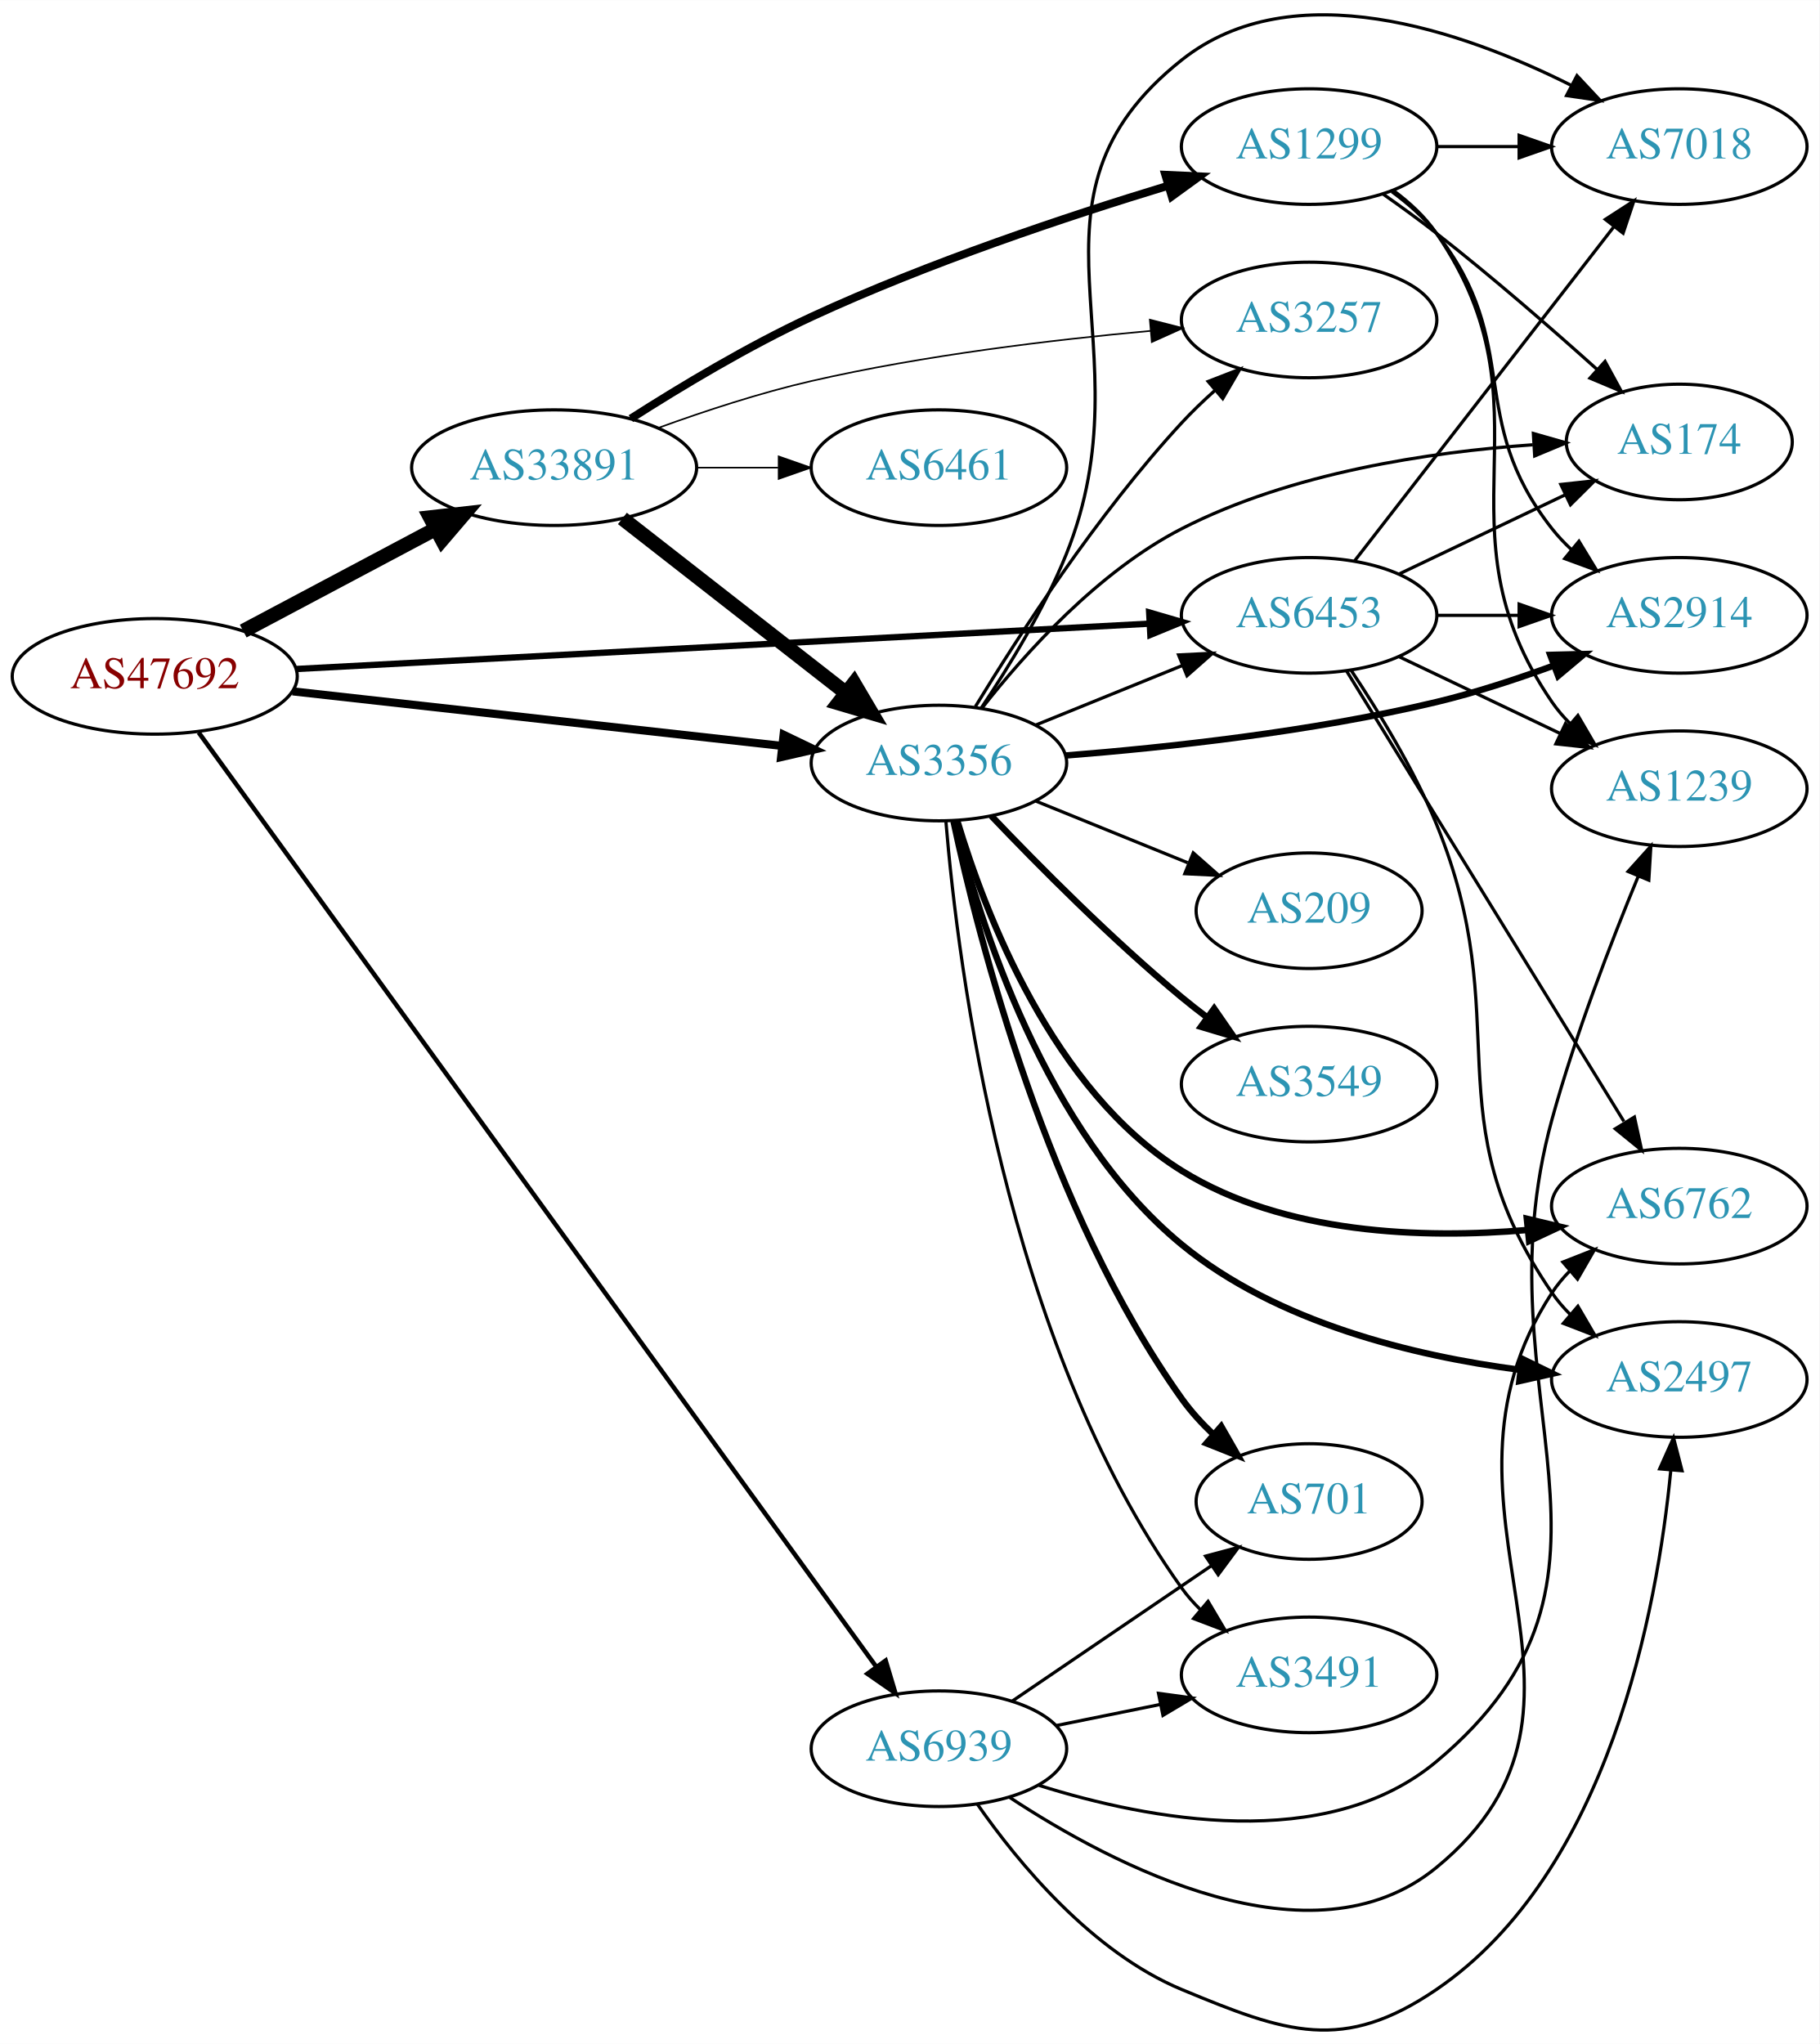
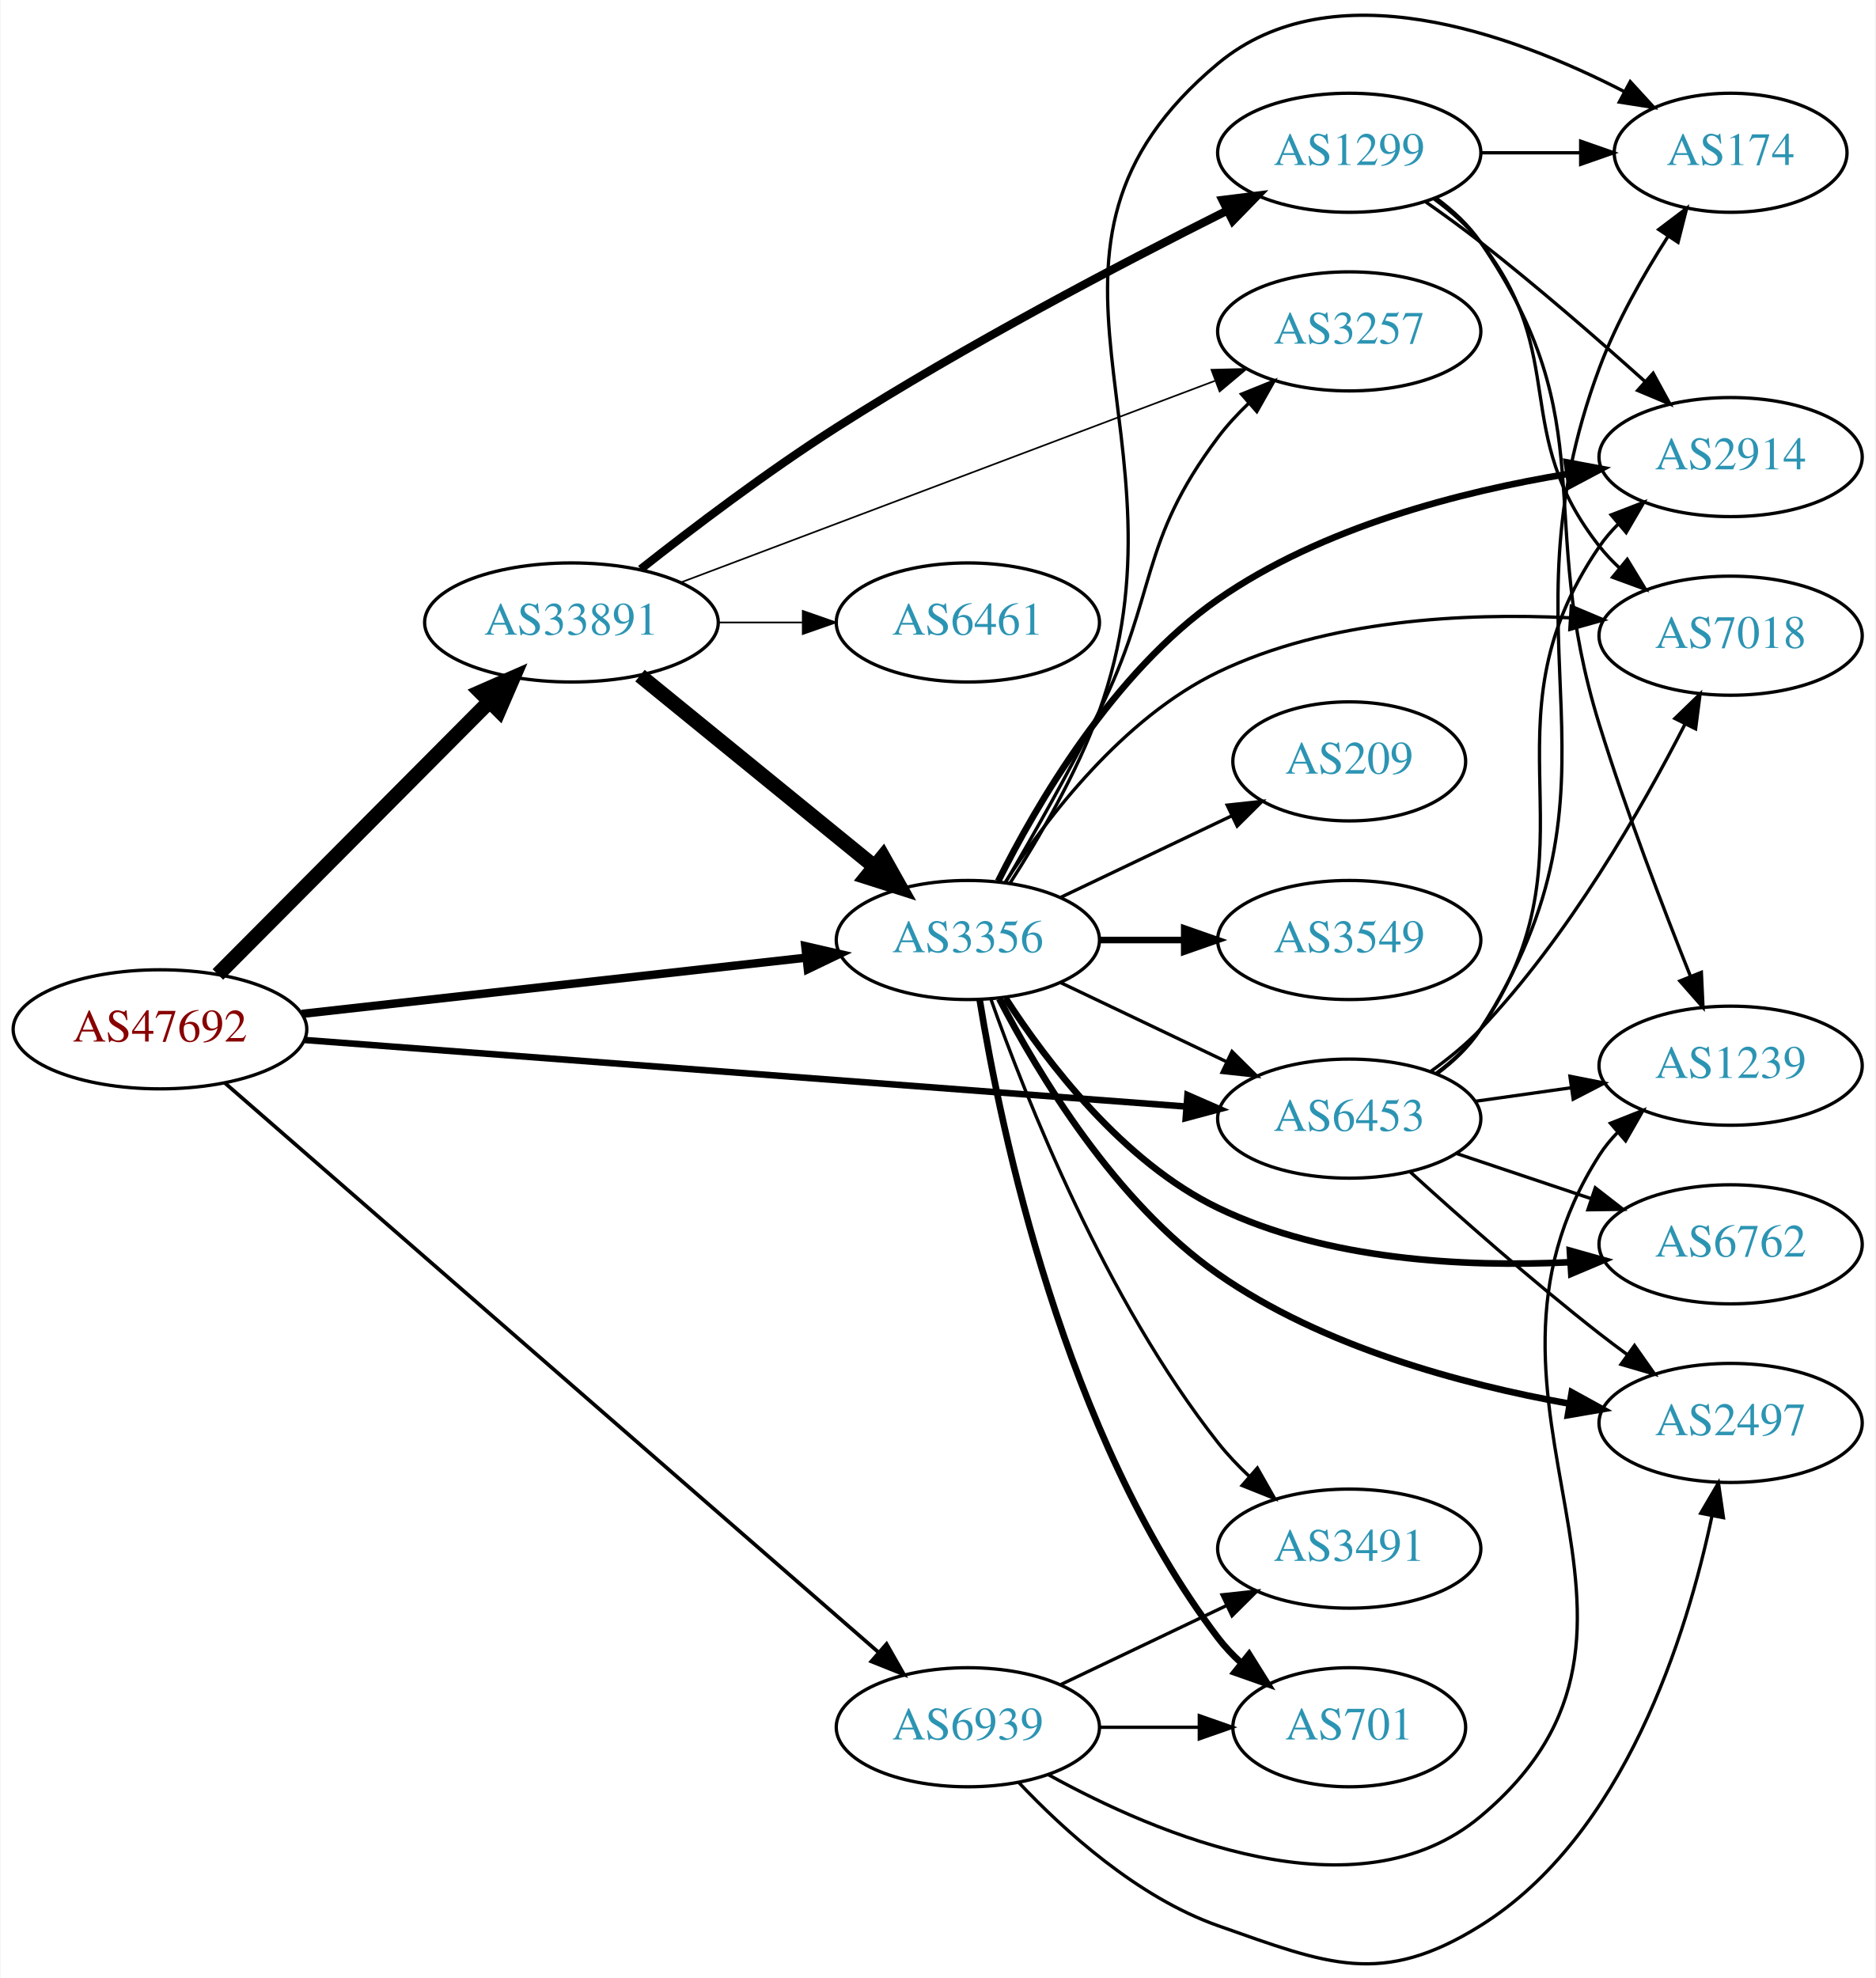
- <svg xmlns="http://www.w3.org/2000/svg" xmlns:xlink="http://www.w3.org/1999/xlink" width="567pt" height="637pt" viewBox="0.00 0.00 566.66 636.51">
-   <g id="graph0" class="graph" transform="scale(1 1) rotate(0) translate(4 632.51)">
-     <polygon fill="white" stroke="none" points="-4,4 -4,-632.51 562.663,-632.51 562.663,4 -4,4" />
+ <svg xmlns="http://www.w3.org/2000/svg" xmlns:xlink="http://www.w3.org/1999/xlink" width="567pt" height="598pt" viewBox="0.00 0.00 566.66 597.99">
+   <g id="graph0" class="graph" transform="scale(1 1) rotate(0) translate(4 593.994)">
+     <polygon fill="white" stroke="none" points="-4,4 -4,-593.994 562.663,-593.994 562.663,4 -4,4" />
    <g id="node1" class="node">
      <g id="a_node1">
        <a xlink:href="/asn/47692" xlink:title="AS47692 ~ Nessus GmbH [AT]">
-           <ellipse fill="#ffffff" stroke="black" cx="44.196" cy="-421.91" rx="44.393" ry="18" />
-           <text text-anchor="middle" x="44.196" y="-418.21" font-family="Times,serif" font-size="14.00" fill="#880000">AS47692</text>
+           <ellipse fill="#ffffff" stroke="black" cx="44.196" cy="-282.81" rx="44.393" ry="18" />
+           <text text-anchor="middle" x="44.196" y="-279.11" font-family="Times,serif" font-size="14.00" fill="#880000">AS47692</text>
        </a>
      </g>
    </g>
    <g id="node2" class="node">
      <g id="a_node2">
        <a xlink:href="/asn/3356" xlink:title="AS3356 ~ Level 3 Parent, LLC [US]">
-           <ellipse fill="#ffffff" stroke="black" cx="288.431" cy="-394.91" rx="39.794" ry="18" />
-           <text text-anchor="middle" x="288.431" y="-391.21" font-family="Times,serif" font-size="14.00" fill="#2c94b3">AS3356</text>
+           <ellipse fill="#ffffff" stroke="black" cx="288.431" cy="-309.81" rx="39.794" ry="18" />
+           <text text-anchor="middle" x="288.431" y="-306.11" font-family="Times,serif" font-size="14.00" fill="#2c94b3">AS3356</text>
        </a>
      </g>
    </g>
    <g id="edge1" class="edge">
-       <path fill="none" stroke="black" stroke-width="2.531" d="M87.114,-417.237C129.575,-412.504 195.163,-405.194 239.624,-400.238" />
-       <polygon fill="black" stroke="black" stroke-width="2.531" points="240.057,-403.712 249.608,-399.125 239.281,-396.755 240.057,-403.712" />
+       <path fill="none" stroke="black" stroke-width="2.531" d="M87.114,-287.482C129.575,-292.215 195.163,-299.526 239.624,-304.481" />
+       <polygon fill="black" stroke="black" stroke-width="2.531" points="239.281,-307.965 249.608,-305.594 240.057,-301.008 239.281,-307.965" />
    </g>
    <g id="node3" class="node">
      <g id="a_node3">
        <a xlink:href="/asn/6453" xlink:title="AS6453 ~ TATA COMMUNICATIONS (AMERICA) INC [US]">
-           <ellipse fill="#ffffff" stroke="black" cx="403.724" cy="-440.91" rx="39.794" ry="18" />
-           <text text-anchor="middle" x="403.724" y="-437.21" font-family="Times,serif" font-size="14.00" fill="#2c94b3">AS6453</text>
+           <ellipse fill="#ffffff" stroke="black" cx="403.724" cy="-255.81" rx="39.794" ry="18" />
+           <text text-anchor="middle" x="403.724" y="-252.11" font-family="Times,serif" font-size="14.00" fill="#2c94b3">AS6453</text>
        </a>
      </g>
    </g>
    <g id="edge2" class="edge">
-       <path fill="none" stroke="black" stroke-width="1.969" d="M88.322,-424.201C155.187,-427.755 283.47,-434.572 353.737,-438.306" />
-       <polygon fill="black" stroke="black" stroke-width="1.969" points="353.911,-441.82 364.083,-438.856 354.283,-434.83 353.911,-441.82" />
+       <path fill="none" stroke="black" stroke-width="1.969" d="M87.967,-279.58C154.873,-274.527 283.889,-264.784 354.182,-259.476" />
+       <polygon fill="black" stroke="black" stroke-width="1.969" points="354.819,-262.938 364.527,-258.694 354.292,-255.958 354.819,-262.938" />
    </g>
    <g id="node4" class="node">
      <g id="a_node4">
        <a xlink:href="/asn/6939" xlink:title="AS6939 ~ Hurricane Electric LLC [US]">
-           <ellipse fill="#ffffff" stroke="black" cx="288.431" cy="-87.909" rx="39.794" ry="18" />
-           <text text-anchor="middle" x="288.431" y="-84.21" font-family="Times,serif" font-size="14.00" fill="#2c94b3">AS6939</text>
+           <ellipse fill="#ffffff" stroke="black" cx="288.431" cy="-71.81" rx="39.794" ry="18" />
+           <text text-anchor="middle" x="288.431" y="-68.11" font-family="Times,serif" font-size="14.00" fill="#2c94b3">AS6939</text>
        </a>
      </g>
    </g>
    <g id="edge3" class="edge">
-       <path fill="none" stroke="black" stroke-width="1.406" d="M57.879,-404.423C97.857,-349.299 221.393,-178.965 268.718,-113.711" />
-       <polygon fill="black" stroke="black" stroke-width="1.406" points="271.836,-115.373 274.874,-105.223 266.169,-111.264 271.836,-115.373" />
+       <path fill="none" stroke="black" stroke-width="1.125" d="M63.802,-266.603C106.619,-229.308 212.219,-137.324 261.421,-94.466" />
+       <polygon fill="black" stroke="black" stroke-width="1.125" points="263.852,-96.99 269.093,-87.783 259.254,-91.712 263.852,-96.99" />
    </g>
    <g id="node5" class="node">
      <g id="a_node5">
        <a xlink:href="/asn/33891" xlink:title="AS33891 ~ CORE-BACKBONE GMBH GLOBAL NETWORK [DE]">
-           <ellipse fill="#ffffff" stroke="black" cx="168.588" cy="-486.91" rx="44.393" ry="18" />
-           <text text-anchor="middle" x="168.588" y="-483.21" font-family="Times,serif" font-size="14.00" fill="#2c94b3">AS33891</text>
+           <ellipse fill="#ffffff" stroke="black" cx="168.588" cy="-405.81" rx="44.393" ry="18" />
+           <text text-anchor="middle" x="168.588" y="-402.11" font-family="Times,serif" font-size="14.00" fill="#2c94b3">AS33891</text>
        </a>
      </g>
    </g>
    <g id="edge4" class="edge">
-       <path fill="none" stroke="black" stroke-width="4.5" d="M71.753,-436.014C89.275,-445.319 112.445,-457.624 131.614,-467.804" />
-       <polygon fill="black" stroke="black" stroke-width="4.5" points="129.981,-471.396 140.66,-472.609 133.675,-464.441 129.981,-471.396" />
+       <path fill="none" stroke="black" stroke-width="4.5" d="M61.702,-299.398C82.872,-320.673 119.729,-357.713 143.893,-381.997" />
+       <polygon fill="black" stroke="black" stroke-width="4.5" points="141.108,-384.78 150.953,-389.092 146.69,-379.226 141.108,-384.78" />
    </g>
    <g id="edge15" class="edge">
-       <path fill="none" stroke="black" d="M318.607,-406.756C332.482,-412.39 349.259,-419.202 364.169,-425.255" />
-       <polygon fill="black" stroke="black" points="363.065,-428.584 373.647,-429.104 365.698,-422.099 363.065,-428.584" />
+       <path fill="none" stroke="black" d="M316.567,-296.876C331.561,-289.729 350.382,-280.758 366.605,-273.025" />
+       <polygon fill="black" stroke="black" points="368.288,-276.101 375.809,-268.639 365.276,-269.782 368.288,-276.101" />
    </g>
    <g id="node6" class="node">
      <g id="a_node6">
-         <a xlink:href="/asn/3549" xlink:title="AS3549 ~ Level 3 Parent, LLC [US]">
-           <ellipse fill="#ffffff" stroke="black" cx="403.724" cy="-294.91" rx="39.794" ry="18" />
-           <text text-anchor="middle" x="403.724" y="-291.21" font-family="Times,serif" font-size="14.00" fill="#2c94b3">AS3549</text>
+         <a xlink:href="/asn/2914" xlink:title="AS2914 ~ NTT America, Inc. [US]">
+           <ellipse fill="#ffffff" stroke="black" cx="519.017" cy="-455.81" rx="39.794" ry="18" />
+           <text text-anchor="middle" x="519.017" y="-452.11" font-family="Times,serif" font-size="14.00" fill="#2c94b3">AS2914</text>
        </a>
      </g>
    </g>
    <g id="edge5" class="edge">
-       <path fill="none" stroke="black" stroke-width="2" d="M304.736,-378.455C319.349,-363.114 342.305,-339.953 364.077,-321.91 366.598,-319.82 369.275,-317.725 371.997,-315.676" />
-       <polygon fill="black" stroke="black" stroke-width="2" points="374.157,-318.433 380.189,-309.723 370.042,-312.77 374.157,-318.433" />
+       <path fill="none" stroke="black" stroke-width="2" d="M297.594,-327.589C309.122,-350.707 332.356,-390.733 364.077,-412.81 395.418,-434.623 437.544,-445.41 469.806,-450.722" />
+       <polygon fill="black" stroke="black" stroke-width="2" points="469.494,-454.215 479.908,-452.261 470.549,-447.295 469.494,-454.215" />
    </g>
    <g id="node7" class="node">
      <g id="a_node7">
-         <a xlink:href="/asn/2914" xlink:title="AS2914 ~ NTT America, Inc. [US]">
-           <ellipse fill="#ffffff" stroke="black" cx="519.017" cy="-440.91" rx="39.794" ry="18" />
-           <text text-anchor="middle" x="519.017" y="-437.21" font-family="Times,serif" font-size="14.00" fill="#2c94b3">AS2914</text>
+         <a xlink:href="/asn/3549" xlink:title="AS3549 ~ Level 3 Parent, LLC [US]">
+           <ellipse fill="#ffffff" stroke="black" cx="403.724" cy="-309.81" rx="39.794" ry="18" />
+           <text text-anchor="middle" x="403.724" y="-306.11" font-family="Times,serif" font-size="14.00" fill="#2c94b3">AS3549</text>
        </a>
      </g>
    </g>
    <g id="edge6" class="edge">
-       <path fill="none" stroke="black" stroke-width="2" d="M327.813,-397.248C359.216,-399.732 404.611,-404.632 443.37,-413.91 455.516,-416.817 468.418,-421.049 480.017,-425.304" />
-       <polygon fill="black" stroke="black" stroke-width="2" points="478.818,-428.593 489.409,-428.855 481.293,-422.045 478.818,-428.593" />
+       <path fill="none" stroke="black" stroke-width="2" d="M328.103,-309.81C336.306,-309.81 345.07,-309.81 353.602,-309.81" />
+       <polygon fill="black" stroke="black" stroke-width="2" points="353.841,-313.31 363.841,-309.81 353.841,-306.31 353.841,-313.31" />
    </g>
    <g id="node8" class="node">
      <g id="a_node8">
-         <a xlink:href="/asn/6762" xlink:title="AS6762 ~ TELECOM ITALIA SPARKLE S.p.A. [IT]">
-           <ellipse fill="#ffffff" stroke="black" cx="519.017" cy="-256.91" rx="39.794" ry="18" />
-           <text text-anchor="middle" x="519.017" y="-253.21" font-family="Times,serif" font-size="14.00" fill="#2c94b3">AS6762</text>
+         <a xlink:href="/asn/7018" xlink:title="AS7018 ~ AT&amp;T Services, Inc. [US]">
+           <ellipse fill="#ffffff" stroke="black" cx="519.017" cy="-401.81" rx="39.794" ry="18" />
+           <text text-anchor="middle" x="519.017" y="-398.11" font-family="Times,serif" font-size="14.00" fill="#2c94b3">AS7018</text>
        </a>
      </g>
    </g>
    <g id="edge7" class="edge">
-       <path fill="none" stroke="black" stroke-width="2" d="M294.194,-376.779C302.794,-348.071 323.874,-292.857 364.077,-267.91 396.022,-248.087 439.195,-246.689 471.691,-249.474" />
-       <polygon fill="black" stroke="black" stroke-width="2" points="471.535,-252.976 481.838,-250.507 472.244,-246.012 471.535,-252.976" />
+       <path fill="none" stroke="black" d="M299.791,-327.349C312.305,-346.706 335.304,-376.954 364.077,-390.81 397.044,-406.685 438.645,-408.753 470.287,-407.227" />
+       <polygon fill="black" stroke="black" points="470.845,-410.7 480.609,-406.587 470.411,-403.713 470.845,-410.7" />
    </g>
    <g id="node9" class="node">
      <g id="a_node9">
-         <a xlink:href="/asn/7018" xlink:title="AS7018 ~ AT&amp;T Services, Inc. [US]">
-           <ellipse fill="#ffffff" stroke="black" cx="519.017" cy="-586.91" rx="39.794" ry="18" />
-           <text text-anchor="middle" x="519.017" y="-583.21" font-family="Times,serif" font-size="14.00" fill="#2c94b3">AS7018</text>
+         <a xlink:href="/asn/3257" xlink:title="AS3257 ~ GTT [DE]">
+           <ellipse fill="#ffffff" stroke="black" cx="403.724" cy="-493.81" rx="39.794" ry="18" />
+           <text text-anchor="middle" x="403.724" y="-490.11" font-family="Times,serif" font-size="14.00" fill="#2c94b3">AS3257</text>
        </a>
      </g>
    </g>
    <g id="edge8" class="edge">
-       <path fill="none" stroke="black" d="M301.632,-412.081C310.138,-424.765 321.159,-442.74 328.077,-459.91 354.347,-525.106 309.008,-570.229 364.077,-613.91 398.665,-641.344 451.469,-623 485.363,-605.985" />
-       <polygon fill="black" stroke="black" points="487.154,-608.999 494.391,-601.261 483.908,-602.797 487.154,-608.999" />
+       <path fill="none" stroke="black" d="M299.777,-327.131C307.861,-340.93 319.18,-360.847 328.077,-378.81 345.925,-414.841 339.928,-429.66 364.077,-461.81 366.799,-465.434 370.011,-468.907 373.402,-472.14" />
+       <polygon fill="black" stroke="black" points="371.164,-474.833 380.988,-478.801 375.783,-469.573 371.164,-474.833" />
    </g>
    <g id="node10" class="node">
      <g id="a_node10">
-         <a xlink:href="/asn/3257" xlink:title="AS3257 ~ GTT [DE]">
-           <ellipse fill="#ffffff" stroke="black" cx="403.724" cy="-532.91" rx="39.794" ry="18" />
-           <text text-anchor="middle" x="403.724" y="-529.21" font-family="Times,serif" font-size="14.00" fill="#2c94b3">AS3257</text>
+         <a xlink:href="/asn/6762" xlink:title="AS6762 ~ TELECOM ITALIA SPARKLE S.p.A. [IT]">
+           <ellipse fill="#ffffff" stroke="black" cx="519.017" cy="-217.81" rx="39.794" ry="18" />
+           <text text-anchor="middle" x="519.017" y="-214.11" font-family="Times,serif" font-size="14.00" fill="#2c94b3">AS6762</text>
        </a>
      </g>
    </g>
    <g id="edge9" class="edge">
-       <path fill="none" stroke="black" d="M299.777,-412.478C313.131,-434.408 337.791,-472.488 364.077,-500.91 367.223,-504.311 370.73,-507.68 374.312,-510.884" />
-       <polygon fill="black" stroke="black" points="372.284,-513.754 382.163,-517.581 376.827,-508.429 372.284,-513.754" />
+       <path fill="none" stroke="black" stroke-width="2" d="M299.791,-292.271C312.305,-272.914 335.304,-242.665 364.077,-228.81 397.044,-212.935 438.645,-210.867 470.287,-212.392" />
+       <polygon fill="black" stroke="black" stroke-width="2" points="470.411,-215.907 480.609,-213.033 470.845,-208.92 470.411,-215.907" />
    </g>
    <g id="node11" class="node">
      <g id="a_node11">
-         <a xlink:href="/asn/2497" xlink:title="AS2497 ~ Internet Initiative Japan Inc. [JP]">
-           <ellipse fill="#ffffff" stroke="black" cx="519.017" cy="-202.91" rx="39.794" ry="18" />
-           <text text-anchor="middle" x="519.017" y="-199.21" font-family="Times,serif" font-size="14.00" fill="#2c94b3">AS2497</text>
+         <a xlink:href="/asn/174" xlink:title="AS174 ~ Cogent Communications [US]">
+           <ellipse fill="#ffffff" stroke="black" cx="519.017" cy="-547.81" rx="35.194" ry="18" />
+           <text text-anchor="middle" x="519.017" y="-544.11" font-family="Times,serif" font-size="14.00" fill="#2c94b3">AS174</text>
        </a>
      </g>
    </g>
    <g id="edge10" class="edge">
-       <path fill="none" stroke="black" stroke-width="2" d="M293.303,-376.886C301.046,-345.279 321.484,-279.899 364.077,-244.91 393.727,-220.554 436.356,-210.258 469.241,-205.939" />
-       <polygon fill="black" stroke="black" stroke-width="2" points="470.019,-209.371 479.546,-204.736 469.208,-202.419 470.019,-209.371" />
+       <path fill="none" stroke="black" d="M301.118,-326.914C309.822,-340.433 321.324,-360.082 328.077,-378.81 358.123,-462.126 296.028,-518.121 364.077,-574.81 398.568,-603.543 452.774,-583.86 486.806,-566.341" />
+       <polygon fill="black" stroke="black" points="488.677,-569.308 495.837,-561.498 485.37,-563.139 488.677,-569.308" />
    </g>
    <g id="node12" class="node">
      <g id="a_node12">
-         <a xlink:href="/asn/174" xlink:title="AS174 ~ Cogent Communications [US]">
-           <ellipse fill="#ffffff" stroke="black" cx="519.017" cy="-494.91" rx="35.194" ry="18" />
-           <text text-anchor="middle" x="519.017" y="-491.21" font-family="Times,serif" font-size="14.00" fill="#2c94b3">AS174</text>
+         <a xlink:href="/asn/2497" xlink:title="AS2497 ~ Internet Initiative Japan Inc. [JP]">
+           <ellipse fill="#ffffff" stroke="black" cx="519.017" cy="-163.81" rx="39.794" ry="18" />
+           <text text-anchor="middle" x="519.017" y="-160.11" font-family="Times,serif" font-size="14.00" fill="#2c94b3">AS2497</text>
        </a>
      </g>
    </g>
    <g id="edge11" class="edge">
-       <path fill="none" stroke="black" d="M301.912,-412.104C315.281,-429.151 338.11,-454.59 364.077,-467.91 398.132,-485.377 441.394,-491.793 473.378,-494.032" />
-       <polygon fill="black" stroke="black" points="473.575,-497.55 483.763,-494.642 473.985,-490.562 473.575,-497.55" />
+       <path fill="none" stroke="black" stroke-width="2" d="M297.925,-292.044C309.662,-269.38 332.967,-230.524 364.077,-208.81 395.6,-186.808 437.893,-175.45 470.173,-169.654" />
+       <polygon fill="black" stroke="black" stroke-width="2" points="470.991,-173.065 480.275,-167.961 469.834,-166.162 470.991,-173.065" />
    </g>
    <g id="node13" class="node">
      <g id="a_node13">
        <a xlink:href="/asn/701" xlink:title="AS701 ~ UUNET [US]">
-           <ellipse fill="#ffffff" stroke="black" cx="403.724" cy="-164.91" rx="35.194" ry="18" />
-           <text text-anchor="middle" x="403.724" y="-161.21" font-family="Times,serif" font-size="14.00" fill="#2c94b3">AS701</text>
+           <ellipse fill="#ffffff" stroke="black" cx="403.724" cy="-71.81" rx="35.194" ry="18" />
+           <text text-anchor="middle" x="403.724" y="-68.11" font-family="Times,serif" font-size="14.00" fill="#2c94b3">AS701</text>
        </a>
      </g>
    </g>
    <g id="edge12" class="edge">
-       <path fill="none" stroke="black" stroke-width="2" d="M292.977,-376.756C300.824,-340.013 322.355,-255.368 364.077,-196.91 366.902,-192.952 370.331,-189.199 373.968,-185.75" />
-       <polygon fill="black" stroke="black" stroke-width="2" points="376.34,-188.326 381.597,-179.128 371.751,-183.04 376.34,-188.326" />
+       <path fill="none" stroke="black" stroke-width="2" d="M292.015,-291.653C298.311,-252.773 317.485,-160.034 364.077,-98.81 366.109,-96.139 368.482,-93.632 371.034,-91.303" />
+       <polygon fill="black" stroke="black" stroke-width="2" points="373.447,-93.855 379.065,-84.872 369.072,-88.391 373.447,-93.855" />
    </g>
    <g id="node14" class="node">
      <g id="a_node14">
-         <a xlink:href="/asn/3491" xlink:title="AS3491 ~ PCCW Global, Inc. [US]">
-           <ellipse fill="#ffffff" stroke="black" cx="403.724" cy="-110.91" rx="39.794" ry="18" />
-           <text text-anchor="middle" x="403.724" y="-107.21" font-family="Times,serif" font-size="14.00" fill="#2c94b3">AS3491</text>
+         <a xlink:href="/asn/209" xlink:title="AS209 ~ CenturyLink Communications, LLC [US]">
+           <ellipse fill="#ffffff" stroke="black" cx="403.724" cy="-363.81" rx="35.194" ry="18" />
+           <text text-anchor="middle" x="403.724" y="-360.11" font-family="Times,serif" font-size="14.00" fill="#2c94b3">AS209</text>
        </a>
      </g>
    </g>
    <g id="edge13" class="edge">
-       <path fill="none" stroke="black" d="M290.612,-376.613C294.318,-331.829 309,-214.761 364.077,-137.91 365.776,-135.54 367.75,-133.306 369.89,-131.218" />
-       <polygon fill="black" stroke="black" points="372.253,-133.804 377.647,-124.685 367.744,-128.449 372.253,-133.804" />
+       <path fill="none" stroke="black" d="M316.567,-322.744C331.999,-330.1 351.485,-339.387 368.02,-347.269" />
+       <polygon fill="black" stroke="black" points="366.828,-350.578 377.361,-351.721 369.84,-344.259 366.828,-350.578" />
    </g>
    <g id="node15" class="node">
      <g id="a_node15">
-         <a xlink:href="/asn/209" xlink:title="AS209 ~ CenturyLink Communications, LLC [US]">
-           <ellipse fill="#ffffff" stroke="black" cx="403.724" cy="-348.91" rx="35.194" ry="18" />
-           <text text-anchor="middle" x="403.724" y="-345.21" font-family="Times,serif" font-size="14.00" fill="#2c94b3">AS209</text>
+         <a xlink:href="/asn/3491" xlink:title="AS3491 ~ PCCW Global, Inc. [US]">
+           <ellipse fill="#ffffff" stroke="black" cx="403.724" cy="-125.81" rx="39.794" ry="18" />
+           <text text-anchor="middle" x="403.724" y="-122.11" font-family="Times,serif" font-size="14.00" fill="#2c94b3">AS3491</text>
        </a>
      </g>
    </g>
    <g id="edge14" class="edge">
-       <path fill="none" stroke="black" d="M318.607,-383.063C333.02,-377.211 350.564,-370.088 365.893,-363.864" />
-       <polygon fill="black" stroke="black" points="367.643,-366.931 375.592,-359.926 365.01,-360.445 367.643,-366.931" />
+       <path fill="none" stroke="black" d="M295.356,-292.043C305.894,-262.184 330.03,-200.975 364.077,-157.81 366.884,-154.251 370.147,-150.817 373.563,-147.604" />
+       <polygon fill="black" stroke="black" points="375.942,-150.174 381.173,-140.961 371.338,-144.901 375.942,-150.174" />
+     </g>
+     <g id="edge16" class="edge">
+       <path fill="none" stroke="black" d="M429.955,-269.477C435.015,-273.217 439.851,-277.681 443.37,-282.81 481.182,-337.917 441.558,-373.702 479.37,-428.81 481.02,-431.214 482.959,-433.472 485.075,-435.578" />
+       <polygon fill="black" stroke="black" points="482.903,-438.326 492.786,-442.143 487.441,-432.996 482.903,-438.326" />
    </g>
    <g id="edge18" class="edge">
-       <path fill="none" stroke="black" d="M443.396,-440.91C451.599,-440.91 460.363,-440.91 468.895,-440.91" />
-       <polygon fill="black" stroke="black" points="469.134,-444.41 479.134,-440.91 469.134,-437.41 469.134,-444.41" />
-     </g>
-     <g id="edge19" class="edge">
-       <path fill="none" stroke="black" d="M415.382,-423.599C435.288,-391.27 478.224,-321.538 501.763,-283.307" />
-       <polygon fill="black" stroke="black" points="505.041,-284.658 507.304,-274.308 499.081,-280.988 505.041,-284.658" />
-     </g>
-     <g id="edge16" class="edge">
-       <path fill="none" stroke="black" d="M417.942,-457.943C437.811,-483.548 475.495,-532.112 498.523,-561.788" />
-       <polygon fill="black" stroke="black" points="495.987,-564.23 504.883,-569.984 501.518,-559.938 495.987,-564.23" />
+       <path fill="none" stroke="black" d="M428.41,-270.11C433.662,-273.872 438.969,-278.185 443.37,-282.81 469.906,-310.695 492.096,-349.43 505.212,-375.037" />
+       <polygon fill="black" stroke="black" points="502.174,-376.787 509.785,-384.158 508.432,-373.65 502.174,-376.787" />
+     </g>
+     <g id="edge20" class="edge">
+       <path fill="none" stroke="black" d="M435.981,-245.326C448.63,-241.083 463.409,-236.126 476.911,-231.597" />
+       <polygon fill="black" stroke="black" points="478.1,-234.89 486.468,-228.392 475.874,-228.254 478.1,-234.89" />
+     </g>
+     <g id="edge21" class="edge">
+       <path fill="none" stroke="black" d="M430.199,-269.314C435.247,-273.064 440.016,-277.571 443.37,-282.81 492.073,-358.871 447.786,-398.195 479.37,-482.81 484.514,-496.591 492.559,-510.761 499.979,-522.339" />
+       <polygon fill="black" stroke="black" points="497.286,-524.611 505.729,-531.011 503.121,-520.743 497.286,-524.611" />
    </g>
    <g id="edge17" class="edge">
-       <path fill="none" stroke="black" d="M416.862,-423.713C425.338,-411.016 436.348,-393.037 443.37,-375.91 468.722,-314.072 441.558,-285.017 479.37,-229.91 481.02,-227.505 482.959,-225.247 485.075,-223.141" />
-       <polygon fill="black" stroke="black" points="487.441,-225.724 492.786,-216.576 482.903,-220.394 487.441,-225.724" />
-     </g>
-     <g id="edge20" class="edge">
-       <path fill="none" stroke="black" d="M431.86,-453.844C447.292,-461.199 466.778,-470.487 483.313,-478.368" />
-       <polygon fill="black" stroke="black" points="482.121,-481.678 492.654,-482.821 485.133,-475.359 482.121,-481.678" />
+       <path fill="none" stroke="black" d="M422.071,-239.768C436.92,-226.266 459.057,-206.677 479.37,-190.81 482.097,-188.68 484.978,-186.517 487.887,-184.39" />
+       <polygon fill="black" stroke="black" points="489.957,-187.212 496.056,-178.548 485.886,-181.518 489.957,-187.212" />
    </g>
    <g id="node16" class="node">
      <g id="a_node16">
        <a xlink:href="/asn/1239" xlink:title="AS1239 ~ Sprint [US]">
-           <ellipse fill="#ffffff" stroke="black" cx="519.017" cy="-386.91" rx="39.794" ry="18" />
-           <text text-anchor="middle" x="519.017" y="-383.21" font-family="Times,serif" font-size="14.00" fill="#2c94b3">AS1239</text>
-         </a>
-       </g>
-     </g>
-     <g id="edge21" class="edge">
-       <path fill="none" stroke="black" d="M431.86,-427.975C446.854,-420.828 465.675,-411.858 481.898,-404.125" />
-       <polygon fill="black" stroke="black" points="483.581,-407.201 491.102,-399.738 480.569,-400.882 483.581,-407.201" />
+           <ellipse fill="#ffffff" stroke="black" cx="519.017" cy="-271.81" rx="39.794" ry="18" />
+           <text text-anchor="middle" x="519.017" y="-268.11" font-family="Times,serif" font-size="14.00" fill="#2c94b3">AS1239</text>
+         </a>
+       </g>
+     </g>
+     <g id="edge19" class="edge">
+       <path fill="none" stroke="black" d="M441.82,-261.049C451.112,-262.361 461.204,-263.786 470.91,-265.157" />
+       <polygon fill="black" stroke="black" points="470.446,-268.626 480.837,-266.559 471.425,-261.695 470.446,-268.626" />
+     </g>
+     <g id="edge24" class="edge">
+       <path fill="none" stroke="black" d="M303.768,-55.158C317.531,-40.559 339.768,-20.369 364.077,-11.81 397.319,-0.106 413.459,6.825 443.37,-11.81 486.976,-38.976 505.832,-99.881 513.409,-135.805" />
+       <polygon fill="black" stroke="black" points="509.982,-136.514 515.336,-145.656 516.851,-135.17 509.982,-136.514" />
+     </g>
+     <g id="edge22" class="edge">
+       <path fill="none" stroke="black" d="M328.103,-71.81C337.808,-71.81 348.299,-71.81 358.262,-71.81" />
+       <polygon fill="black" stroke="black" points="358.398,-75.31 368.398,-71.81 358.398,-68.31 358.398,-75.31" />
+     </g>
+     <g id="edge25" class="edge">
+       <path fill="none" stroke="black" d="M316.567,-84.744C331.561,-91.891 350.382,-100.862 366.605,-108.594" />
+       <polygon fill="black" stroke="black" points="365.276,-111.838 375.809,-112.981 368.288,-105.519 365.276,-111.838" />
+     </g>
+     <g id="edge23" class="edge">
+       <path fill="none" stroke="black" d="M312.72,-57.496C345.693,-39.27 406.109,-13.657 443.37,-44.81 512.661,-102.742 430.667,-168.749 479.37,-244.81 480.943,-247.265 482.826,-249.56 484.903,-251.692" />
+       <polygon fill="black" stroke="black" points="482.69,-254.406 492.541,-258.305 487.272,-249.114 482.69,-254.406" />
    </g>
    <g id="edge26" class="edge">
-       <path fill="none" stroke="black" d="M310.351,-72.825C342.512,-51.641 404.453,-19.04 443.37,-50.91 506.153,-102.323 434.917,-162.02 479.37,-229.91 480.968,-232.349 482.869,-234.632 484.958,-236.756" />
-       <polygon fill="black" stroke="black" points="482.759,-239.481 492.62,-243.354 487.326,-234.176 482.759,-239.481" />
-     </g>
-     <g id="edge24" class="edge">
-       <path fill="none" stroke="black" d="M300.411,-70.626C313.168,-52.336 336.086,-24.543 364.077,-12.909 396.62,0.615 414.249,6.937 443.37,-12.909 497.096,-49.525 512.154,-131.234 516.374,-174.604" />
-       <polygon fill="black" stroke="black" points="512.902,-175.083 517.23,-184.753 519.877,-174.494 512.902,-175.083" />
-     </g>
-     <g id="edge22" class="edge">
-       <path fill="none" stroke="black" d="M311.275,-102.756C328.895,-114.732 353.85,-131.692 373.241,-144.872" />
-       <polygon fill="black" stroke="black" points="371.475,-147.903 381.713,-150.629 375.41,-142.113 371.475,-147.903" />
-     </g>
-     <g id="edge25" class="edge">
-       <path fill="none" stroke="black" d="M324.967,-95.124C335.195,-97.2 346.496,-99.495 357.238,-101.675" />
-       <polygon fill="black" stroke="black" points="356.818,-105.161 367.314,-103.721 358.21,-98.301 356.818,-105.161" />
-     </g>
-     <g id="edge23" class="edge">
-       <path fill="none" stroke="black" d="M319.586,-76.508C353.715,-65.763 409.015,-55.186 443.37,-83.909 512.661,-141.841 455.408,-196.829 479.37,-283.91 486.599,-310.179 497.772,-339.156 506.249,-359.665" />
-       <polygon fill="black" stroke="black" points="503.07,-361.135 510.164,-369.004 509.525,-358.428 503.07,-361.135" />
-     </g>
-     <g id="edge29" class="edge">
-       <path fill="none" stroke="black" stroke-width="4.5" d="M189.846,-471.094C209.017,-456.127 237.966,-433.527 259.358,-416.826" />
-       <polygon fill="black" stroke="black" stroke-width="4.5" points="261.978,-419.776 267.437,-410.519 257.132,-413.569 261.978,-419.776" />
-     </g>
-     <g id="edge28" class="edge">
-       <path fill="none" stroke="black" stroke-width="0.5" d="M201.139,-499.333C215.48,-504.545 232.786,-510.236 248.784,-513.91 283.683,-521.922 323.859,-526.737 354.415,-529.514" />
-       <polygon fill="black" stroke="black" stroke-width="0.5" points="354.122,-533.002 364.387,-530.38 354.727,-526.028 354.122,-533.002" />
+       <path fill="none" stroke="black" stroke-width="4.5" d="M189.312,-389.742C208.717,-373.933 238.503,-349.669 260.168,-332.02" />
+       <polygon fill="black" stroke="black" stroke-width="4.5" points="262.768,-334.98 268.034,-325.611 257.794,-328.874 262.768,-334.98" />
+     </g>
+     <g id="edge27" class="edge">
+       <path fill="none" stroke="black" stroke-width="0.5" d="M201.516,-417.861C243.574,-433.737 317.526,-461.651 363.106,-478.856" />
+       <polygon fill="black" stroke="black" stroke-width="0.5" points="362.066,-482.204 372.658,-482.461 364.538,-475.655 362.066,-482.204" />
    </g>
    <g id="node17" class="node">
      <g id="a_node17">
        <a xlink:href="/asn/1299" xlink:title="AS1299 ~ Telia Carrier [EU]">
-           <ellipse fill="#ffffff" stroke="black" cx="403.724" cy="-586.91" rx="39.794" ry="18" />
-           <text text-anchor="middle" x="403.724" y="-583.21" font-family="Times,serif" font-size="14.00" fill="#2c94b3">AS1299</text>
-         </a>
-       </g>
-     </g>
-     <g id="edge27" class="edge">
-       <path fill="none" stroke="black" stroke-width="2.5" d="M192.472,-502.187C207.934,-512.081 229.052,-524.774 248.784,-533.91 285.122,-550.733 328.384,-565.167 359.779,-574.705" />
-       <polygon fill="black" stroke="black" stroke-width="2.5" points="358.948,-578.109 369.531,-577.626 360.956,-571.404 358.948,-578.109" />
+           <ellipse fill="#ffffff" stroke="black" cx="403.724" cy="-547.81" rx="39.794" ry="18" />
+           <text text-anchor="middle" x="403.724" y="-544.11" font-family="Times,serif" font-size="14.00" fill="#2c94b3">AS1299</text>
+         </a>
+       </g>
+     </g>
+     <g id="edge28" class="edge">
+       <path fill="none" stroke="black" stroke-width="2.5" d="M189.519,-421.932C205.196,-434.295 227.819,-451.449 248.784,-464.81 287.768,-489.654 334.831,-514.304 366.574,-530.204" />
+       <polygon fill="black" stroke="black" stroke-width="2.5" points="365.396,-533.527 375.908,-534.848 368.514,-527.26 365.396,-533.527" />
    </g>
    <g id="node18" class="node">
      <g id="a_node18">
        <a xlink:href="/asn/6461" xlink:title="AS6461 ~ Zayo Bandwidth [US]">
-           <ellipse fill="#ffffff" stroke="black" cx="288.431" cy="-486.91" rx="39.794" ry="18" />
-           <text text-anchor="middle" x="288.431" y="-483.21" font-family="Times,serif" font-size="14.00" fill="#2c94b3">AS6461</text>
-         </a>
-       </g>
+           <ellipse fill="#ffffff" stroke="black" cx="288.431" cy="-405.81" rx="39.794" ry="18" />
+           <text text-anchor="middle" x="288.431" y="-402.11" font-family="Times,serif" font-size="14.00" fill="#2c94b3">AS6461</text>
+         </a>
+       </g>
+     </g>
+     <g id="edge29" class="edge">
+       <path fill="none" stroke="black" stroke-width="0.5" d="M212.799,-405.81C221.112,-405.81 229.875,-405.81 238.357,-405.81" />
+       <polygon fill="black" stroke="black" stroke-width="0.5" points="238.516,-409.31 248.516,-405.81 238.516,-402.31 238.516,-409.31" />
+     </g>
+     <g id="edge32" class="edge">
+       <path fill="none" stroke="black" d="M426.685,-533.072C432.215,-529.196 438.081,-524.941 443.37,-520.81 460.51,-507.422 478.947,-491.385 493.21,-478.59" />
+       <polygon fill="black" stroke="black" points="495.594,-481.152 500.669,-471.852 490.902,-475.958 495.594,-481.152" />
    </g>
    <g id="edge30" class="edge">
-       <path fill="none" stroke="black" stroke-width="0.5" d="M212.799,-486.91C221.112,-486.91 229.875,-486.91 238.357,-486.91" />
-       <polygon fill="black" stroke="black" stroke-width="0.5" points="238.516,-490.41 248.516,-486.91 238.516,-483.41 238.516,-490.41" />
+       <path fill="none" stroke="black" d="M429.467,-533.785C434.553,-530.062 439.522,-525.697 443.37,-520.81 470.533,-486.312 452.208,-463.308 479.37,-428.81 481.174,-426.519 483.224,-424.343 485.417,-422.294" />
+       <polygon fill="black" stroke="black" points="487.771,-424.889 493.273,-415.835 483.326,-419.482 487.771,-424.889" />
    </g>
    <g id="edge31" class="edge">
-       <path fill="none" stroke="black" d="M429.467,-572.884C434.553,-569.162 439.522,-564.797 443.37,-559.91 470.533,-525.412 452.208,-502.408 479.37,-467.91 481.174,-465.619 483.224,-463.442 485.417,-461.393" />
-       <polygon fill="black" stroke="black" points="487.771,-463.989 493.273,-454.935 483.326,-458.582 487.771,-463.989" />
-     </g>
-     <g id="edge34" class="edge">
-       <path fill="none" stroke="black" d="M443.396,-586.91C451.599,-586.91 460.363,-586.91 468.895,-586.91" />
-       <polygon fill="black" stroke="black" points="469.134,-590.41 479.134,-586.91 469.134,-583.41 469.134,-590.41" />
+       <path fill="none" stroke="black" d="M443.396,-547.81C453.101,-547.81 463.592,-547.81 473.555,-547.81" />
+       <polygon fill="black" stroke="black" points="473.691,-551.31 483.691,-547.81 473.691,-544.31 473.691,-551.31" />
    </g>
    <g id="edge33" class="edge">
-       <path fill="none" stroke="black" d="M426.685,-572.171C432.215,-568.296 438.081,-564.041 443.37,-559.91 460.624,-546.432 479.193,-530.27 493.494,-517.434" />
-       <polygon fill="black" stroke="black" points="495.892,-519.984 500.965,-510.683 491.199,-514.791 495.892,-519.984" />
-     </g>
-     <g id="edge32" class="edge">
-       <path fill="none" stroke="black" d="M429.955,-573.243C435.015,-569.502 439.851,-565.039 443.37,-559.91 481.182,-504.802 441.558,-469.017 479.37,-413.91 481.02,-411.505 482.959,-409.247 485.075,-407.141" />
-       <polygon fill="black" stroke="black" points="487.441,-409.724 492.786,-400.576 482.903,-404.394 487.441,-409.724" />
+       <path fill="none" stroke="black" d="M429.955,-534.143C435.015,-530.402 439.851,-525.939 443.37,-520.81 481.182,-465.702 459.597,-438.65 479.37,-374.81 487.48,-348.627 498.643,-319.43 506.887,-298.827" />
+       <polygon fill="black" stroke="black" points="510.173,-300.037 510.673,-289.454 503.682,-297.415 510.173,-300.037" />
    </g>
  </g>
</svg>
